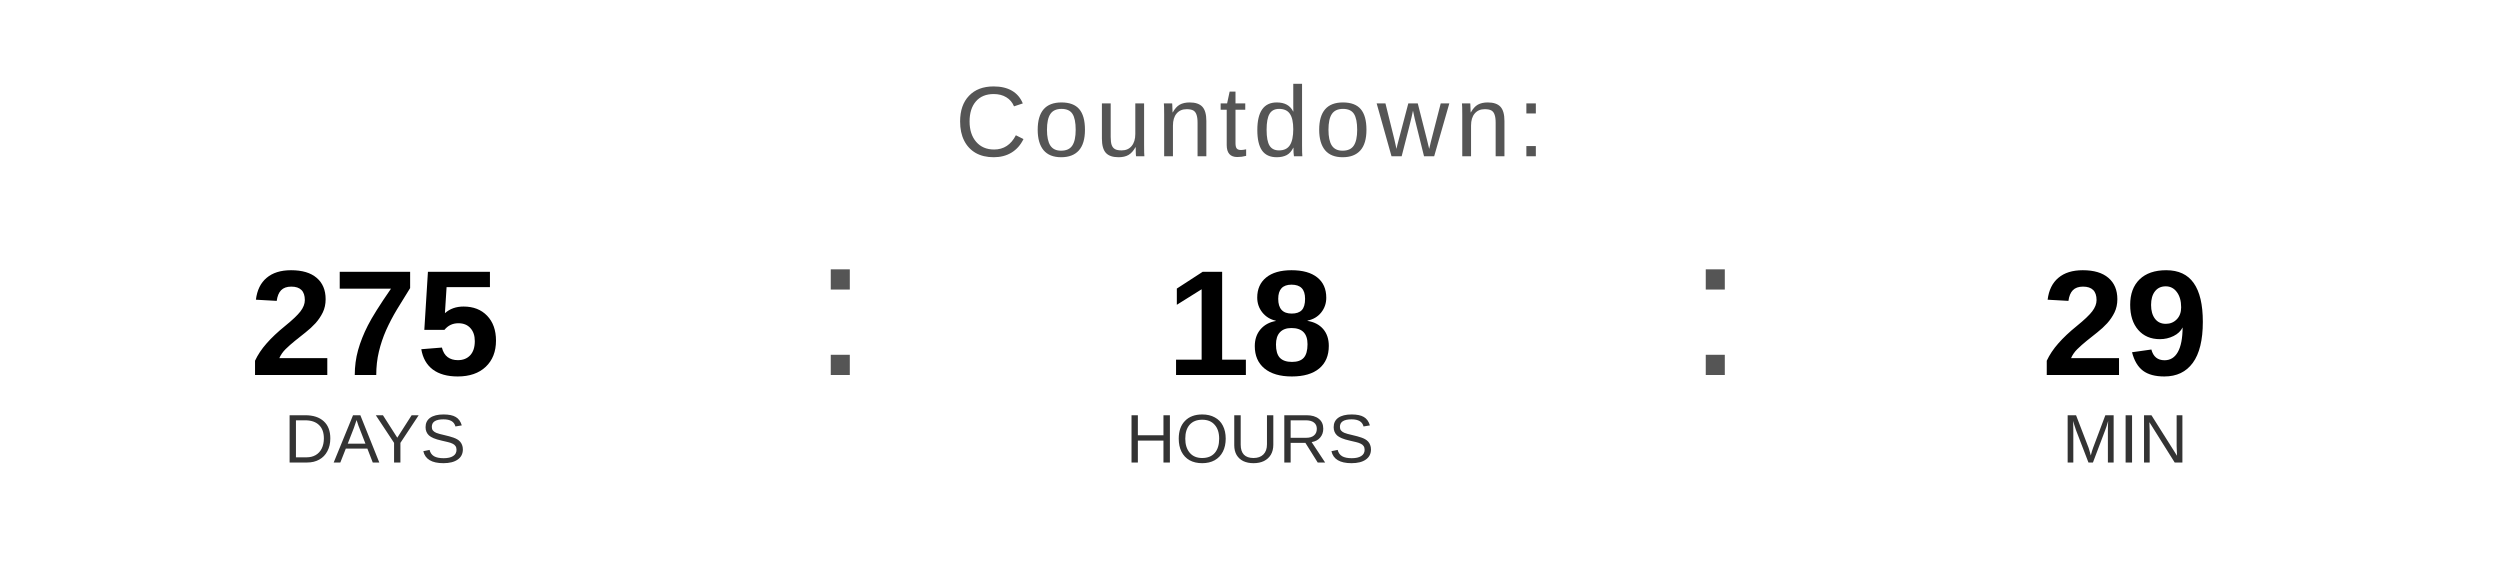
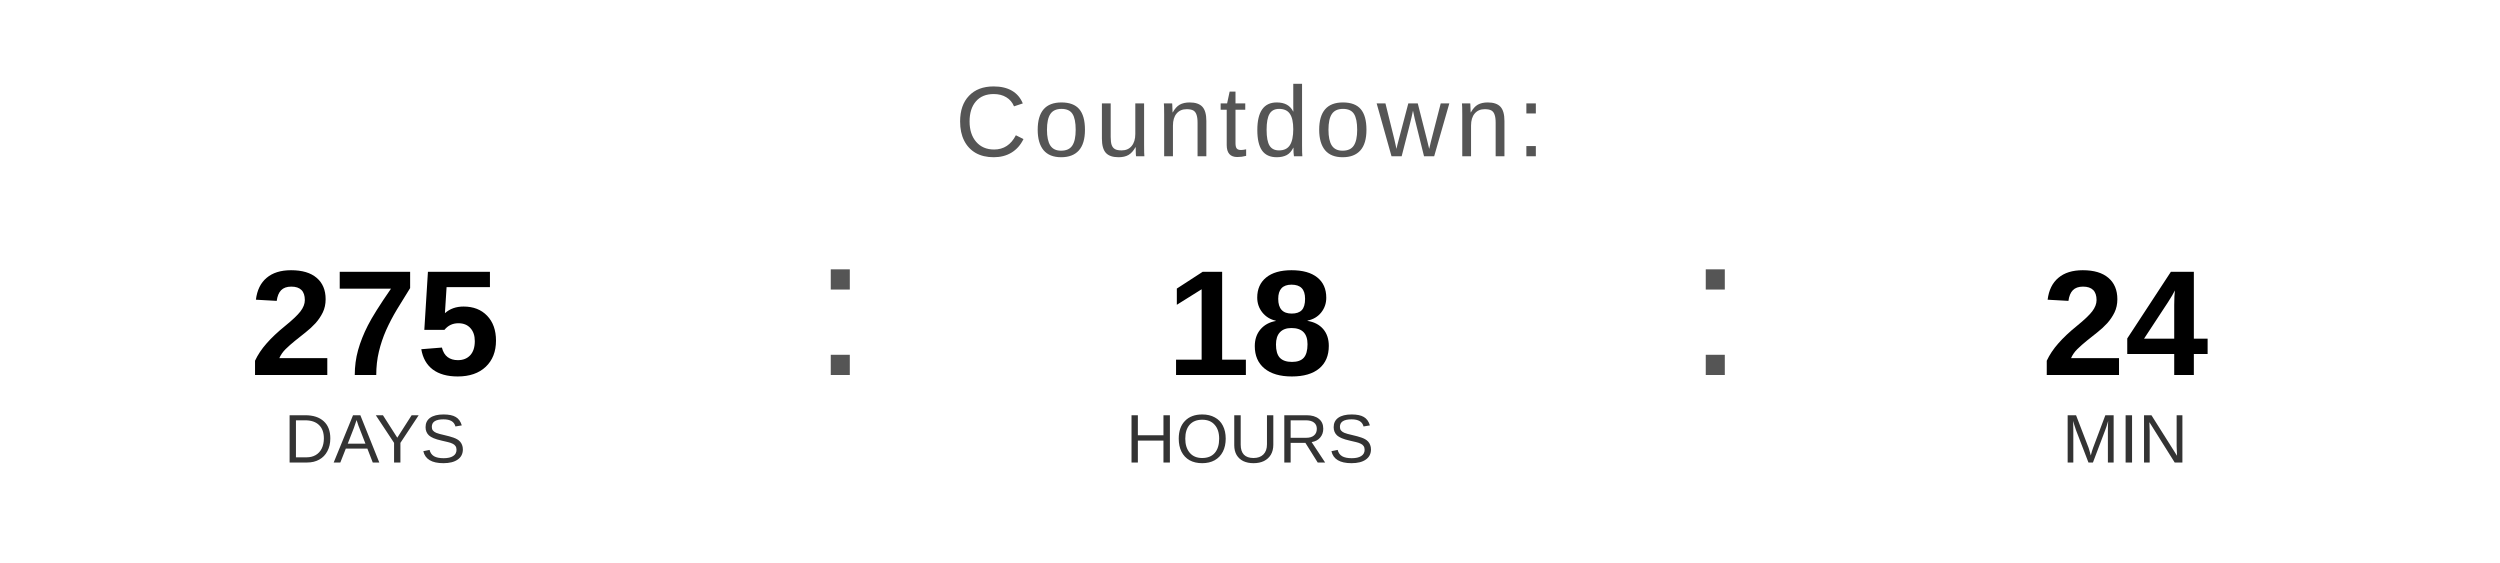
<svg xmlns="http://www.w3.org/2000/svg" width="400" height="90" viewBox="0 0 400 90">
  <text x="200" y="25" font-family="Arial, Helvetica, sans-serif" font-size="16" fill="#555555" text-anchor="middle" letter-spacing="1">
    Countdown:
  </text>
  <text x="60" y="60" font-family="Arial, Helvetica, sans-serif" font-size="24" font-weight="bold" fill="#000000" text-anchor="middle">275</text>
  <text x="60" y="74" font-family="Arial, Helvetica, sans-serif" font-size="11" fill="#333333" text-anchor="middle">DAYS</text>
  <text x="130" y="60" font-family="Arial, sans-serif" font-size="32" fill="#555555">:</text>
  <text x="200" y="60" font-family="Arial, Helvetica, sans-serif" font-size="24" font-weight="bold" fill="#000000" text-anchor="middle">18</text>
  <text x="200" y="74" font-family="Arial, Helvetica, sans-serif" font-size="11" fill="#333333" text-anchor="middle">HOURS</text>
  <text x="270" y="60" font-family="Arial, sans-serif" font-size="32" fill="#555555">:</text>
-   <text x="340" y="60" font-family="Arial, Helvetica, sans-serif" font-size="24" font-weight="bold" fill="#000000" text-anchor="middle">29</text>
+   <text x="340" y="60" font-family="Arial, Helvetica, sans-serif" font-size="24" font-weight="bold" fill="#000000" text-anchor="middle">24</text>
  <text x="340" y="74" font-family="Arial, Helvetica, sans-serif" font-size="11" fill="#333333" text-anchor="middle">MIN</text>
</svg>
